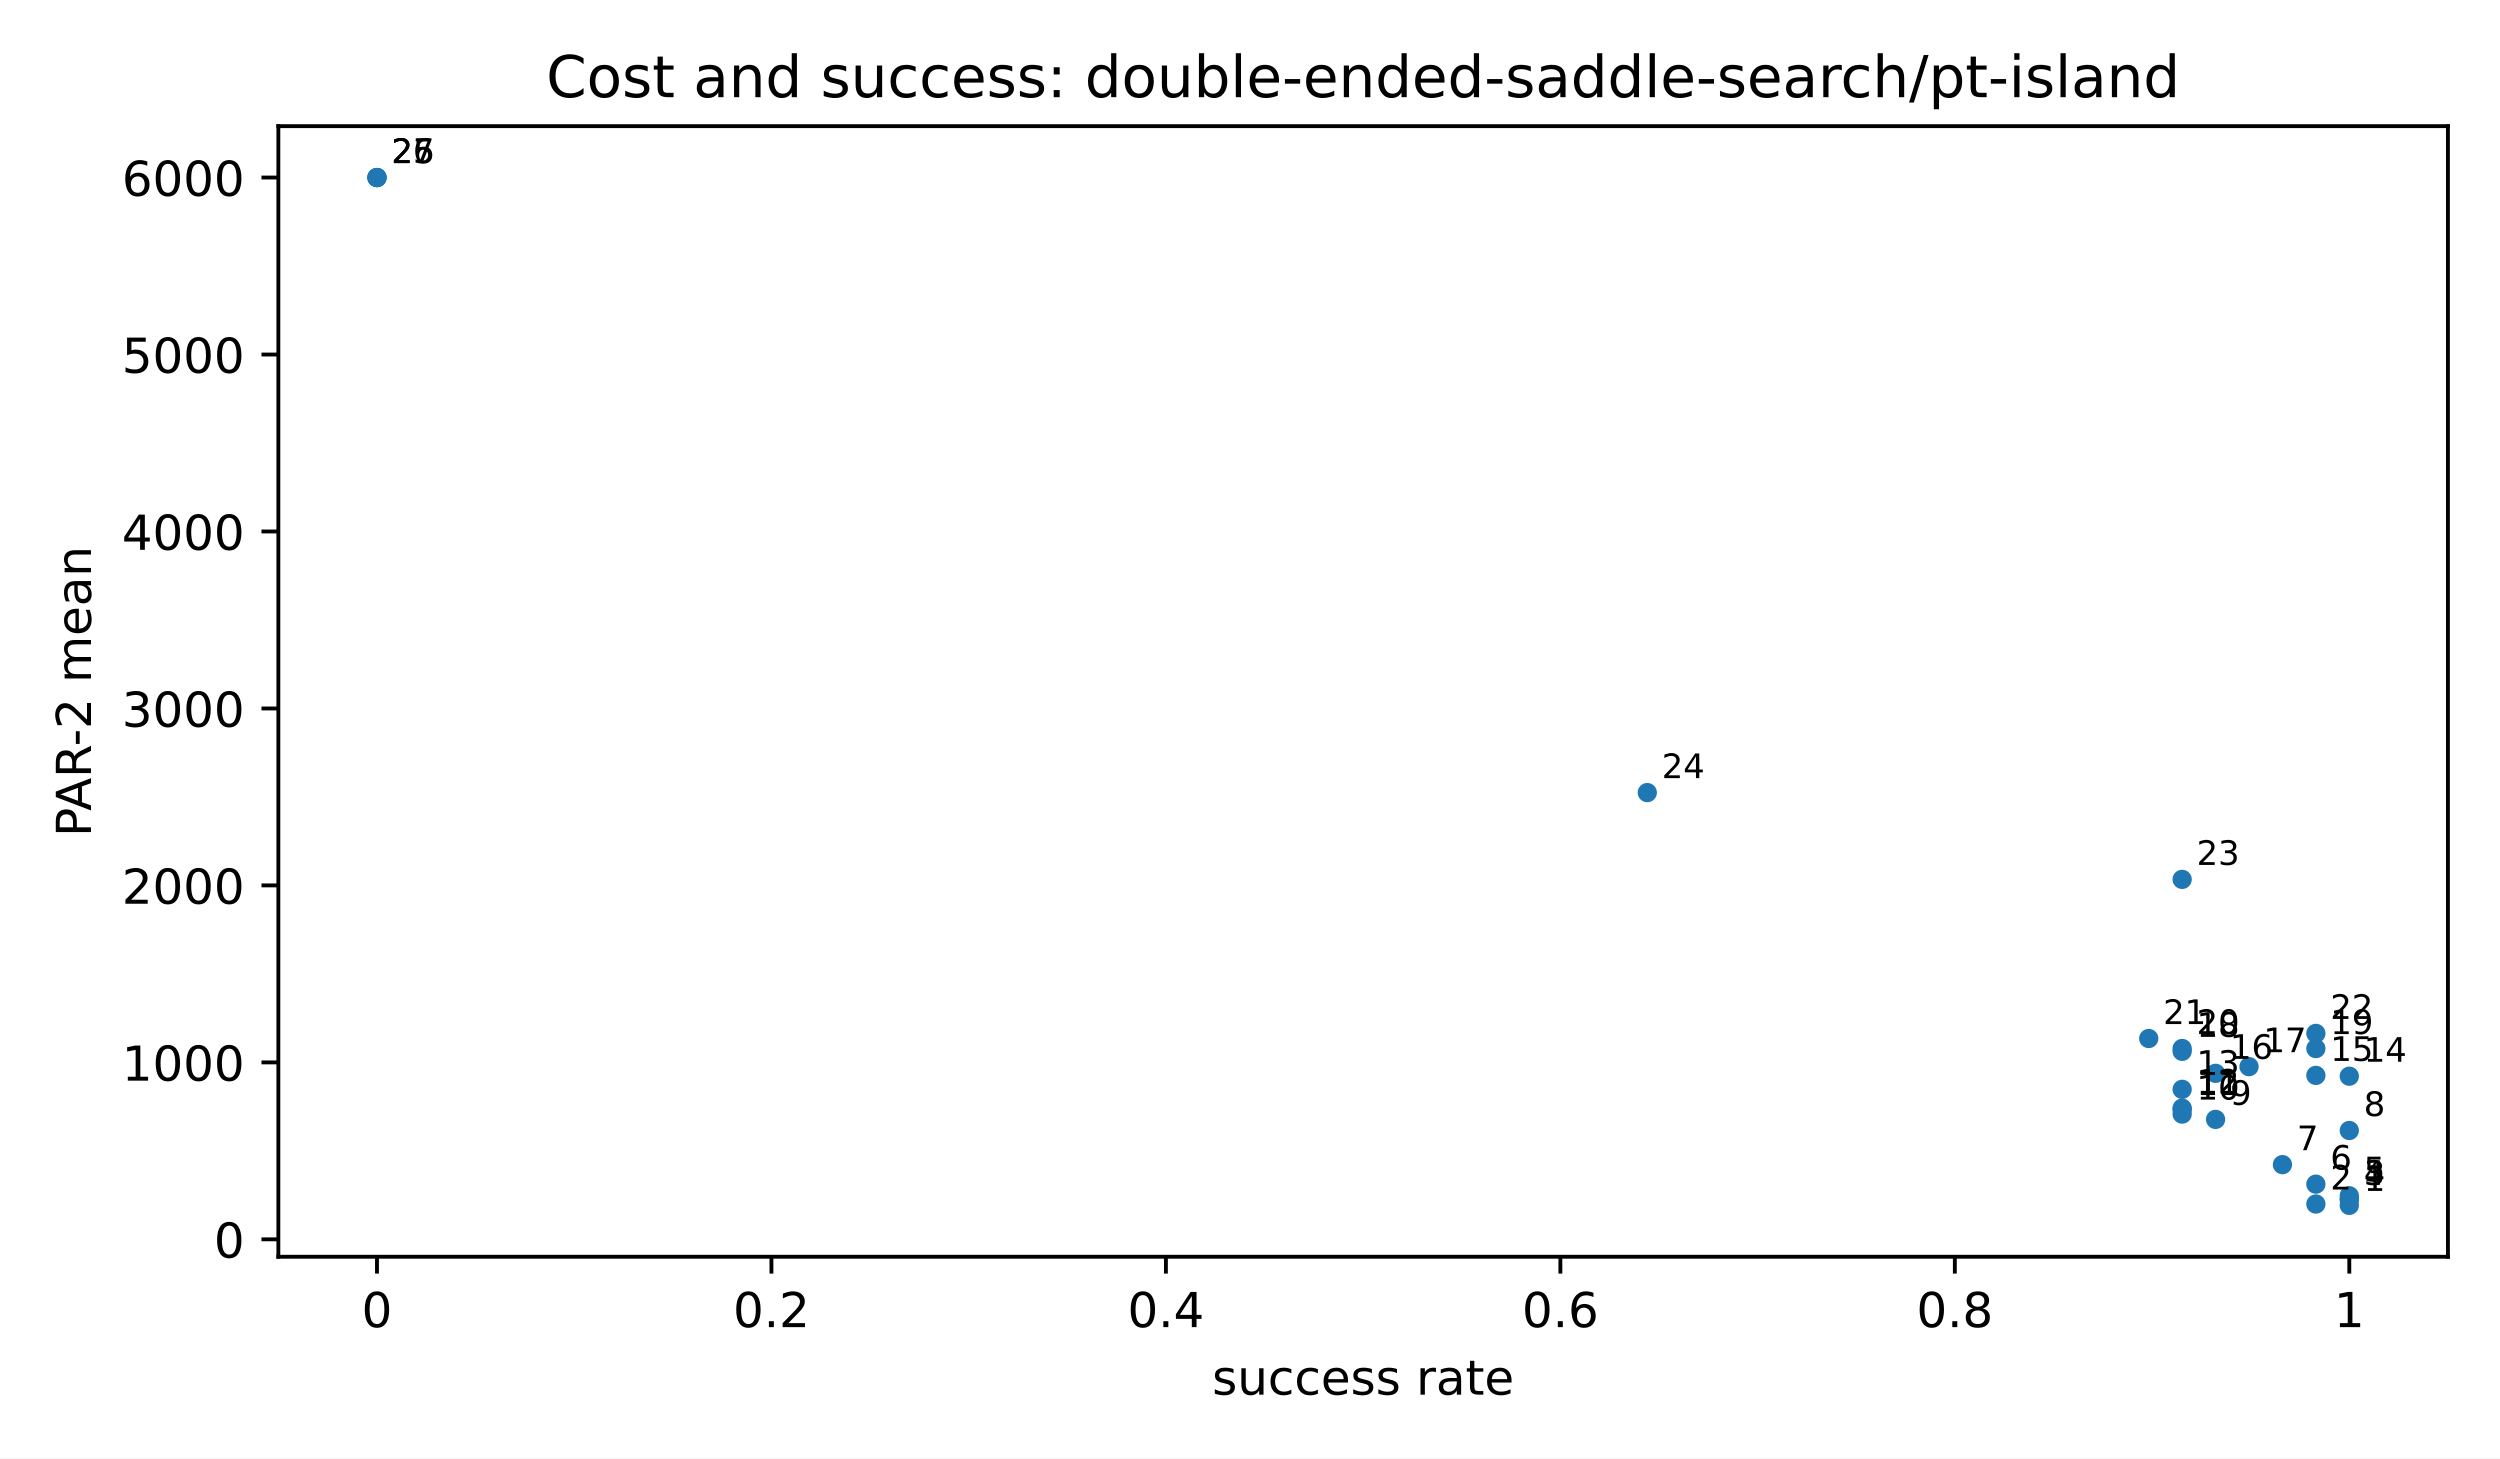
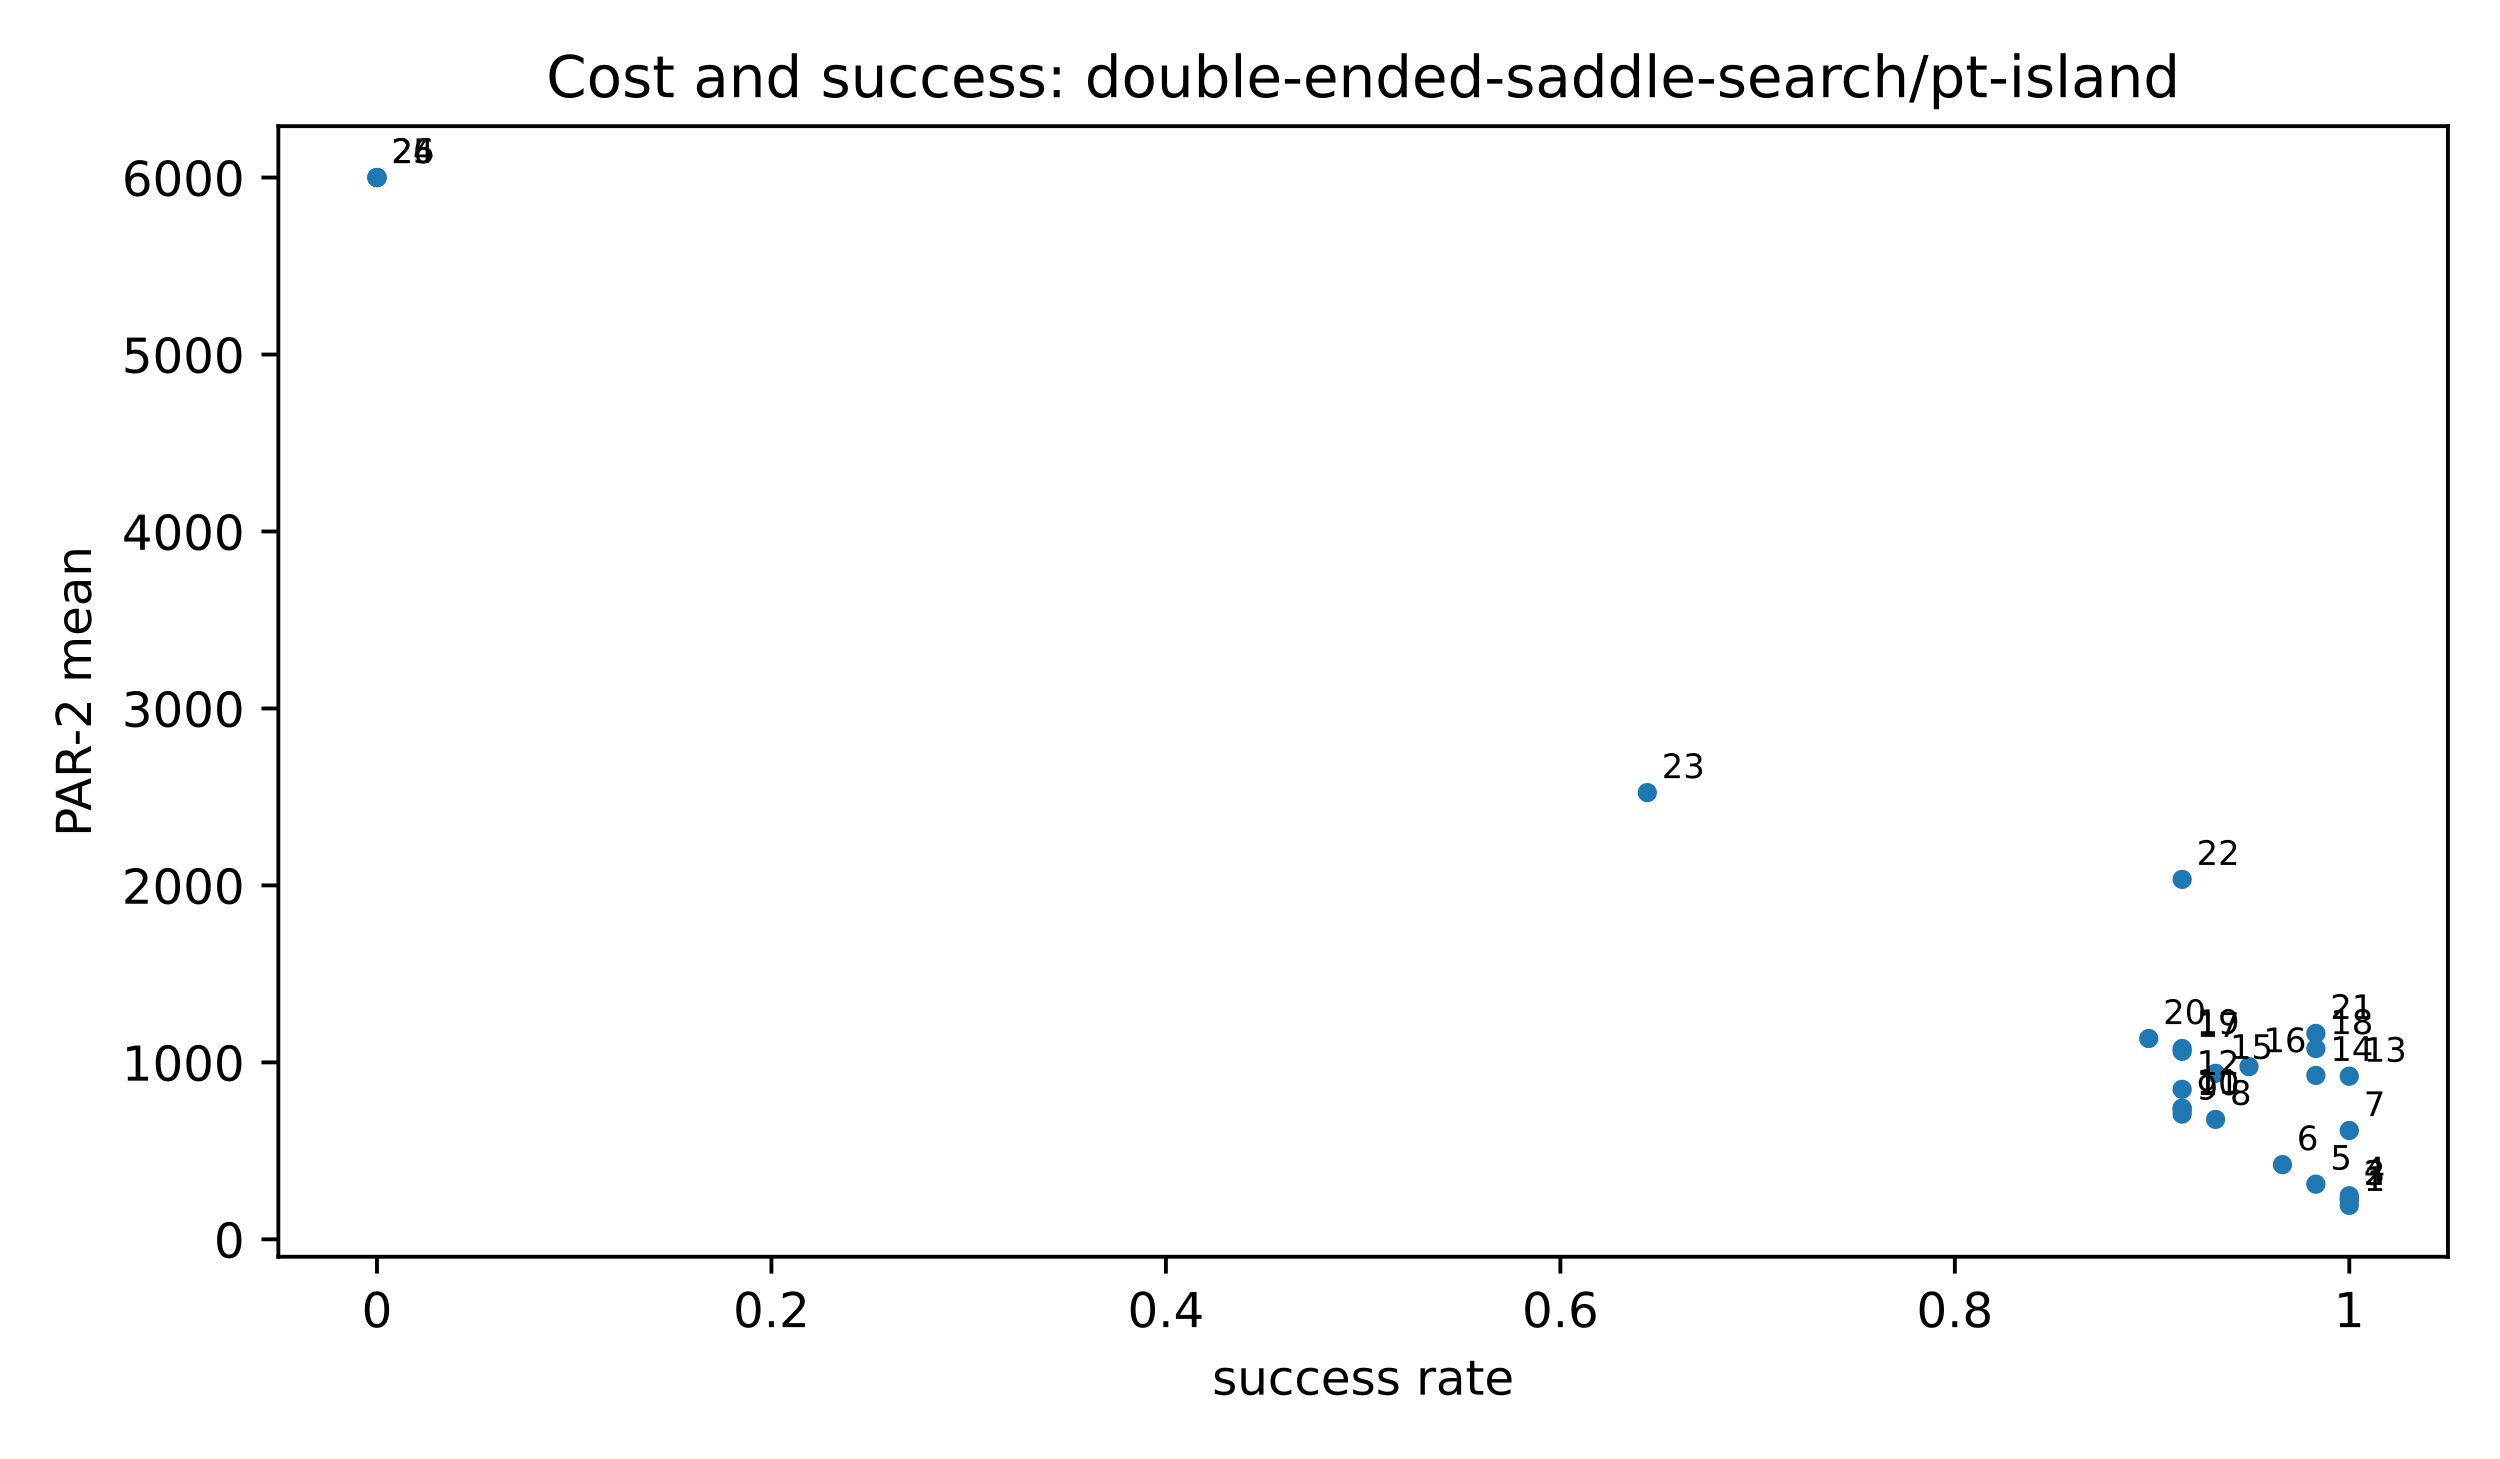
<svg xmlns="http://www.w3.org/2000/svg" xmlns:xlink="http://www.w3.org/1999/xlink" width="518.4pt" height="302.4pt" viewBox="0 0 518.4 302.4" version="1.1">
  <defs>
    <style type="text/css">*{stroke-linejoin: round; stroke-linecap: butt}</style>
  </defs>
  <g id="figure_1">
    <g id="patch_1">
      <path d="M 0 302.4  L 518.4 302.4  L 518.4 0  L 0 0  z " style="fill: #ffffff" />
    </g>
    <g id="axes_1">
      <g id="patch_2">
        <path d="M 57.72 260.6  L 507.6 260.6  L 507.6 26.16  L 57.72 26.16  z " style="fill: #ffffff" />
      </g>
      <g id="PathCollection_1">
        <defs>
          <path id="m2d8934182f" d="M 0 2  C 0.53 2 1.039 1.789 1.414 1.414  C 1.789 1.039 2 0.53 2 0  C 2 -0.53 1.789 -1.039 1.414 -1.414  C 1.039 -1.789 0.53 -2 0 -2  C -0.53 -2 -1.039 -1.789 -1.414 -1.414  C -1.789 -1.039 -2 -0.53 -2 0  C -2 0.53 -1.789 1.039 -1.414 1.414  C -1.039 1.789 -0.53 2 0 2  z " />
        </defs>
        <g clip-path="url(#pfbca4baf77)">
          <use xlink:href="#m2d8934182f" x="487.151" y="249.944" style="fill: #1f77b4" />
-           <use xlink:href="#m2d8934182f" x="480.219" y="249.667" style="fill: #1f77b4" />
          <use xlink:href="#m2d8934182f" x="487.151" y="248.702" style="fill: #1f77b4" />
          <use xlink:href="#m2d8934182f" x="487.151" y="248.702" style="fill: #1f77b4" />
          <use xlink:href="#m2d8934182f" x="487.151" y="247.954" style="fill: #1f77b4" />
          <use xlink:href="#m2d8934182f" x="480.219" y="245.548" style="fill: #1f77b4" />
          <use xlink:href="#m2d8934182f" x="473.287" y="241.5" style="fill: #1f77b4" />
          <use xlink:href="#m2d8934182f" x="487.151" y="234.418" style="fill: #1f77b4" />
          <use xlink:href="#m2d8934182f" x="459.423" y="232.118" style="fill: #1f77b4" />
          <use xlink:href="#m2d8934182f" x="452.491" y="231.016" style="fill: #1f77b4" />
          <use xlink:href="#m2d8934182f" x="452.491" y="230.072" style="fill: #1f77b4" />
          <use xlink:href="#m2d8934182f" x="452.491" y="229.783" style="fill: #1f77b4" />
          <use xlink:href="#m2d8934182f" x="452.491" y="225.885" style="fill: #1f77b4" />
          <use xlink:href="#m2d8934182f" x="487.151" y="223.163" style="fill: #1f77b4" />
          <use xlink:href="#m2d8934182f" x="480.219" y="222.993" style="fill: #1f77b4" />
          <use xlink:href="#m2d8934182f" x="459.423" y="222.567" style="fill: #1f77b4" />
          <use xlink:href="#m2d8934182f" x="466.355" y="221.177" style="fill: #1f77b4" />
          <use xlink:href="#m2d8934182f" x="452.491" y="218.003" style="fill: #1f77b4" />
          <use xlink:href="#m2d8934182f" x="480.219" y="217.429" style="fill: #1f77b4" />
          <use xlink:href="#m2d8934182f" x="452.491" y="217.417" style="fill: #1f77b4" />
          <use xlink:href="#m2d8934182f" x="445.56" y="215.344" style="fill: #1f77b4" />
          <use xlink:href="#m2d8934182f" x="480.219" y="214.286" style="fill: #1f77b4" />
          <use xlink:href="#m2d8934182f" x="452.491" y="182.348" style="fill: #1f77b4" />
          <use xlink:href="#m2d8934182f" x="341.581" y="164.352" style="fill: #1f77b4" />
          <use xlink:href="#m2d8934182f" x="78.169" y="36.816" style="fill: #1f77b4" />
          <use xlink:href="#m2d8934182f" x="78.169" y="36.816" style="fill: #1f77b4" />
          <use xlink:href="#m2d8934182f" x="78.169" y="36.816" style="fill: #1f77b4" />
        </g>
      </g>
      <g id="matplotlib.axis_1">
        <g id="xtick_1">
          <g id="line2d_1">
            <defs>
              <path id="m8ea4d47d77" d="M 0 0  L 0 3.5  " style="stroke: #000000; stroke-width: 0.8" />
            </defs>
            <g>
              <use xlink:href="#m8ea4d47d77" x="78.169" y="260.6" style="stroke: #000000; stroke-width: 0.8" />
            </g>
          </g>
          <g id="text_1">
            <text style="font-size: 10px; font-family: 'DejaVu Sans', 'Bitstream Vera Sans', 'Computer Modern Sans Serif', 'Lucida Grande', 'Verdana', 'Geneva', 'Lucid', 'Arial', 'Helvetica', 'Avant Garde', sans-serif; text-anchor: middle" x="78.169" y="275.198" transform="rotate(-0 78.16909 275.1977)">0</text>
          </g>
        </g>
        <g id="xtick_2">
          <g id="line2d_2">
            <g>
              <use xlink:href="#m8ea4d47d77" x="159.965" y="260.6" style="stroke: #000000; stroke-width: 0.8" />
            </g>
          </g>
          <g id="text_2">
            <text style="font-size: 10px; font-family: 'DejaVu Sans', 'Bitstream Vera Sans', 'Computer Modern Sans Serif', 'Lucida Grande', 'Verdana', 'Geneva', 'Lucid', 'Arial', 'Helvetica', 'Avant Garde', sans-serif; text-anchor: middle" x="159.965" y="275.198" transform="rotate(-0 159.9655 275.1977)">0.2</text>
          </g>
        </g>
        <g id="xtick_3">
          <g id="line2d_3">
            <g>
              <use xlink:href="#m8ea4d47d77" x="241.762" y="260.6" style="stroke: #000000; stroke-width: 0.8" />
            </g>
          </g>
          <g id="text_3">
            <text style="font-size: 10px; font-family: 'DejaVu Sans', 'Bitstream Vera Sans', 'Computer Modern Sans Serif', 'Lucida Grande', 'Verdana', 'Geneva', 'Lucid', 'Arial', 'Helvetica', 'Avant Garde', sans-serif; text-anchor: middle" x="241.762" y="275.198" transform="rotate(-0 241.7618 275.1977)">0.4</text>
          </g>
        </g>
        <g id="xtick_4">
          <g id="line2d_4">
            <g>
              <use xlink:href="#m8ea4d47d77" x="323.558" y="260.6" style="stroke: #000000; stroke-width: 0.8" />
            </g>
          </g>
          <g id="text_4">
            <text style="font-size: 10px; font-family: 'DejaVu Sans', 'Bitstream Vera Sans', 'Computer Modern Sans Serif', 'Lucida Grande', 'Verdana', 'Geneva', 'Lucid', 'Arial', 'Helvetica', 'Avant Garde', sans-serif; text-anchor: middle" x="323.558" y="275.198" transform="rotate(-0 323.5582 275.1977)">0.6</text>
          </g>
        </g>
        <g id="xtick_5">
          <g id="line2d_5">
            <g>
              <use xlink:href="#m8ea4d47d77" x="405.355" y="260.6" style="stroke: #000000; stroke-width: 0.8" />
            </g>
          </g>
          <g id="text_5">
            <text style="font-size: 10px; font-family: 'DejaVu Sans', 'Bitstream Vera Sans', 'Computer Modern Sans Serif', 'Lucida Grande', 'Verdana', 'Geneva', 'Lucid', 'Arial', 'Helvetica', 'Avant Garde', sans-serif; text-anchor: middle" x="405.355" y="275.198" transform="rotate(-0 405.3545 275.1977)">0.8</text>
          </g>
        </g>
        <g id="xtick_6">
          <g id="line2d_6">
            <g>
              <use xlink:href="#m8ea4d47d77" x="487.151" y="260.6" style="stroke: #000000; stroke-width: 0.8" />
            </g>
          </g>
          <g id="text_6">
            <text style="font-size: 10px; font-family: 'DejaVu Sans', 'Bitstream Vera Sans', 'Computer Modern Sans Serif', 'Lucida Grande', 'Verdana', 'Geneva', 'Lucid', 'Arial', 'Helvetica', 'Avant Garde', sans-serif; text-anchor: middle" x="487.151" y="275.198" transform="rotate(-0 487.1509 275.1977)">1</text>
          </g>
        </g>
        <g id="text_7">
          <text style="font-size: 10px; font-family: 'DejaVu Sans', 'Bitstream Vera Sans', 'Computer Modern Sans Serif', 'Lucida Grande', 'Verdana', 'Geneva', 'Lucid', 'Arial', 'Helvetica', 'Avant Garde', sans-serif; text-anchor: middle" x="282.66" y="289.198" transform="rotate(-0 282.66 289.1977)">success rate</text>
        </g>
      </g>
      <g id="matplotlib.axis_2">
        <g id="ytick_1">
          <g id="line2d_7">
            <defs>
              <path id="md659df78fa" d="M 0 0  L -3.5 0  " style="stroke: #000000; stroke-width: 0.8" />
            </defs>
            <g>
              <use xlink:href="#md659df78fa" x="57.72" y="256.991" style="stroke: #000000; stroke-width: 0.8" />
            </g>
          </g>
          <g id="text_8">
            <text style="font-size: 10px; font-family: 'DejaVu Sans', 'Bitstream Vera Sans', 'Computer Modern Sans Serif', 'Lucida Grande', 'Verdana', 'Geneva', 'Lucid', 'Arial', 'Helvetica', 'Avant Garde', sans-serif; text-anchor: end" x="50.72" y="260.79" transform="rotate(-0 50.72 260.7899)">0</text>
          </g>
        </g>
        <g id="ytick_2">
          <g id="line2d_8">
            <g>
              <use xlink:href="#md659df78fa" x="57.72" y="220.295" style="stroke: #000000; stroke-width: 0.8" />
            </g>
          </g>
          <g id="text_9">
            <text style="font-size: 10px; font-family: 'DejaVu Sans', 'Bitstream Vera Sans', 'Computer Modern Sans Serif', 'Lucida Grande', 'Verdana', 'Geneva', 'Lucid', 'Arial', 'Helvetica', 'Avant Garde', sans-serif; text-anchor: end" x="50.72" y="224.094" transform="rotate(-0 50.72 224.0941)">1000</text>
          </g>
        </g>
        <g id="ytick_3">
          <g id="line2d_9">
            <g>
              <use xlink:href="#md659df78fa" x="57.72" y="183.6" style="stroke: #000000; stroke-width: 0.8" />
            </g>
          </g>
          <g id="text_10">
            <text style="font-size: 10px; font-family: 'DejaVu Sans', 'Bitstream Vera Sans', 'Computer Modern Sans Serif', 'Lucida Grande', 'Verdana', 'Geneva', 'Lucid', 'Arial', 'Helvetica', 'Avant Garde', sans-serif; text-anchor: end" x="50.72" y="187.398" transform="rotate(-0 50.72 187.3983)">2000</text>
          </g>
        </g>
        <g id="ytick_4">
          <g id="line2d_10">
            <g>
              <use xlink:href="#md659df78fa" x="57.72" y="146.904" style="stroke: #000000; stroke-width: 0.8" />
            </g>
          </g>
          <g id="text_11">
            <text style="font-size: 10px; font-family: 'DejaVu Sans', 'Bitstream Vera Sans', 'Computer Modern Sans Serif', 'Lucida Grande', 'Verdana', 'Geneva', 'Lucid', 'Arial', 'Helvetica', 'Avant Garde', sans-serif; text-anchor: end" x="50.72" y="150.703" transform="rotate(-0 50.72 150.7026)">3000</text>
          </g>
        </g>
        <g id="ytick_5">
          <g id="line2d_11">
            <g>
              <use xlink:href="#md659df78fa" x="57.72" y="110.208" style="stroke: #000000; stroke-width: 0.8" />
            </g>
          </g>
          <g id="text_12">
            <text style="font-size: 10px; font-family: 'DejaVu Sans', 'Bitstream Vera Sans', 'Computer Modern Sans Serif', 'Lucida Grande', 'Verdana', 'Geneva', 'Lucid', 'Arial', 'Helvetica', 'Avant Garde', sans-serif; text-anchor: end" x="50.72" y="114.007" transform="rotate(-0 50.72 114.0068)">4000</text>
          </g>
        </g>
        <g id="ytick_6">
          <g id="line2d_12">
            <g>
              <use xlink:href="#md659df78fa" x="57.72" y="73.512" style="stroke: #000000; stroke-width: 0.8" />
            </g>
          </g>
          <g id="text_13">
            <text style="font-size: 10px; font-family: 'DejaVu Sans', 'Bitstream Vera Sans', 'Computer Modern Sans Serif', 'Lucida Grande', 'Verdana', 'Geneva', 'Lucid', 'Arial', 'Helvetica', 'Avant Garde', sans-serif; text-anchor: end" x="50.72" y="77.311" transform="rotate(-0 50.72 77.31098)">5000</text>
          </g>
        </g>
        <g id="ytick_7">
          <g id="line2d_13">
            <g>
              <use xlink:href="#md659df78fa" x="57.72" y="36.816" style="stroke: #000000; stroke-width: 0.8" />
            </g>
          </g>
          <g id="text_14">
            <text style="font-size: 10px; font-family: 'DejaVu Sans', 'Bitstream Vera Sans', 'Computer Modern Sans Serif', 'Lucida Grande', 'Verdana', 'Geneva', 'Lucid', 'Arial', 'Helvetica', 'Avant Garde', sans-serif; text-anchor: end" x="50.72" y="40.615" transform="rotate(-0 50.72 40.61519)">6000</text>
          </g>
        </g>
        <g id="text_15">
          <text style="font-size: 10px; font-family: 'DejaVu Sans', 'Bitstream Vera Sans', 'Computer Modern Sans Serif', 'Lucida Grande', 'Verdana', 'Geneva', 'Lucid', 'Arial', 'Helvetica', 'Avant Garde', sans-serif; text-anchor: middle" x="18.868" y="143.38" transform="rotate(-90 18.86766 143.38)">PAR-2 mean</text>
        </g>
      </g>
      <g id="patch_3">
        <path d="M 57.72 260.6  L 57.72 26.16  " style="fill: none; stroke: #000000; stroke-width: 0.8; stroke-linejoin: miter; stroke-linecap: square" />
      </g>
      <g id="patch_4">
        <path d="M 507.6 260.6  L 507.6 26.16  " style="fill: none; stroke: #000000; stroke-width: 0.8; stroke-linejoin: miter; stroke-linecap: square" />
      </g>
      <g id="patch_5">
        <path d="M 57.72 260.6  L 507.6 260.6  " style="fill: none; stroke: #000000; stroke-width: 0.8; stroke-linejoin: miter; stroke-linecap: square" />
      </g>
      <g id="patch_6">
        <path d="M 57.72 26.16  L 507.6 26.16  " style="fill: none; stroke: #000000; stroke-width: 0.8; stroke-linejoin: miter; stroke-linecap: square" />
      </g>
      <g id="text_16">
        <text style="font-size: 7px; font-family: 'DejaVu Sans', 'Bitstream Vera Sans', 'Computer Modern Sans Serif', 'Lucida Grande', 'Verdana', 'Geneva', 'Lucid', 'Arial', 'Helvetica', 'Avant Garde', sans-serif; text-anchor: start" x="490.151" y="246.944" transform="rotate(-0 490.1509 246.9436)">1</text>
      </g>
      <g id="text_17">
-         <text style="font-size: 7px; font-family: 'DejaVu Sans', 'Bitstream Vera Sans', 'Computer Modern Sans Serif', 'Lucida Grande', 'Verdana', 'Geneva', 'Lucid', 'Arial', 'Helvetica', 'Avant Garde', sans-serif; text-anchor: start" x="483.219" y="246.667" transform="rotate(-0 483.219 246.6669)">2</text>
+         <text style="font-size: 7px; font-family: 'DejaVu Sans', 'Bitstream Vera Sans', 'Computer Modern Sans Serif', 'Lucida Grande', 'Verdana', 'Geneva', 'Lucid', 'Arial', 'Helvetica', 'Avant Garde', sans-serif; text-anchor: start" x="490.151" y="245.702" transform="rotate(-0 490.1509 245.7022)">2</text>
      </g>
      <g id="text_18">
        <text style="font-size: 7px; font-family: 'DejaVu Sans', 'Bitstream Vera Sans', 'Computer Modern Sans Serif', 'Lucida Grande', 'Verdana', 'Geneva', 'Lucid', 'Arial', 'Helvetica', 'Avant Garde', sans-serif; text-anchor: start" x="490.151" y="245.702" transform="rotate(-0 490.1509 245.7022)">3</text>
      </g>
      <g id="text_19">
-         <text style="font-size: 7px; font-family: 'DejaVu Sans', 'Bitstream Vera Sans', 'Computer Modern Sans Serif', 'Lucida Grande', 'Verdana', 'Geneva', 'Lucid', 'Arial', 'Helvetica', 'Avant Garde', sans-serif; text-anchor: start" x="490.151" y="245.702" transform="rotate(-0 490.1509 245.7022)">4</text>
+         <text style="font-size: 7px; font-family: 'DejaVu Sans', 'Bitstream Vera Sans', 'Computer Modern Sans Serif', 'Lucida Grande', 'Verdana', 'Geneva', 'Lucid', 'Arial', 'Helvetica', 'Avant Garde', sans-serif; text-anchor: start" x="490.151" y="244.954" transform="rotate(-0 490.1509 244.954)">4</text>
      </g>
      <g id="text_20">
-         <text style="font-size: 7px; font-family: 'DejaVu Sans', 'Bitstream Vera Sans', 'Computer Modern Sans Serif', 'Lucida Grande', 'Verdana', 'Geneva', 'Lucid', 'Arial', 'Helvetica', 'Avant Garde', sans-serif; text-anchor: start" x="490.151" y="244.954" transform="rotate(-0 490.1509 244.954)">5</text>
+         <text style="font-size: 7px; font-family: 'DejaVu Sans', 'Bitstream Vera Sans', 'Computer Modern Sans Serif', 'Lucida Grande', 'Verdana', 'Geneva', 'Lucid', 'Arial', 'Helvetica', 'Avant Garde', sans-serif; text-anchor: start" x="483.219" y="242.548" transform="rotate(-0 483.219 242.5482)">5</text>
      </g>
      <g id="text_21">
-         <text style="font-size: 7px; font-family: 'DejaVu Sans', 'Bitstream Vera Sans', 'Computer Modern Sans Serif', 'Lucida Grande', 'Verdana', 'Geneva', 'Lucid', 'Arial', 'Helvetica', 'Avant Garde', sans-serif; text-anchor: start" x="483.219" y="242.548" transform="rotate(-0 483.219 242.5482)">6</text>
+         <text style="font-size: 7px; font-family: 'DejaVu Sans', 'Bitstream Vera Sans', 'Computer Modern Sans Serif', 'Lucida Grande', 'Verdana', 'Geneva', 'Lucid', 'Arial', 'Helvetica', 'Avant Garde', sans-serif; text-anchor: start" x="476.287" y="238.5" transform="rotate(-0 476.2871 238.5005)">6</text>
      </g>
      <g id="text_22">
-         <text style="font-size: 7px; font-family: 'DejaVu Sans', 'Bitstream Vera Sans', 'Computer Modern Sans Serif', 'Lucida Grande', 'Verdana', 'Geneva', 'Lucid', 'Arial', 'Helvetica', 'Avant Garde', sans-serif; text-anchor: start" x="476.287" y="238.5" transform="rotate(-0 476.2871 238.5005)">7</text>
+         <text style="font-size: 7px; font-family: 'DejaVu Sans', 'Bitstream Vera Sans', 'Computer Modern Sans Serif', 'Lucida Grande', 'Verdana', 'Geneva', 'Lucid', 'Arial', 'Helvetica', 'Avant Garde', sans-serif; text-anchor: start" x="490.151" y="231.418" transform="rotate(-0 490.1509 231.4176)">7</text>
      </g>
      <g id="text_23">
-         <text style="font-size: 7px; font-family: 'DejaVu Sans', 'Bitstream Vera Sans', 'Computer Modern Sans Serif', 'Lucida Grande', 'Verdana', 'Geneva', 'Lucid', 'Arial', 'Helvetica', 'Avant Garde', sans-serif; text-anchor: start" x="490.151" y="231.418" transform="rotate(-0 490.1509 231.4176)">8</text>
+         <text style="font-size: 7px; font-family: 'DejaVu Sans', 'Bitstream Vera Sans', 'Computer Modern Sans Serif', 'Lucida Grande', 'Verdana', 'Geneva', 'Lucid', 'Arial', 'Helvetica', 'Avant Garde', sans-serif; text-anchor: start" x="462.423" y="229.118" transform="rotate(-0 462.4233 229.1176)">8</text>
      </g>
      <g id="text_24">
-         <text style="font-size: 7px; font-family: 'DejaVu Sans', 'Bitstream Vera Sans', 'Computer Modern Sans Serif', 'Lucida Grande', 'Verdana', 'Geneva', 'Lucid', 'Arial', 'Helvetica', 'Avant Garde', sans-serif; text-anchor: start" x="462.423" y="229.118" transform="rotate(-0 462.4233 229.1176)">9</text>
+         <text style="font-size: 7px; font-family: 'DejaVu Sans', 'Bitstream Vera Sans', 'Computer Modern Sans Serif', 'Lucida Grande', 'Verdana', 'Geneva', 'Lucid', 'Arial', 'Helvetica', 'Avant Garde', sans-serif; text-anchor: start" x="455.491" y="228.016" transform="rotate(-0 455.4914 228.0161)">9</text>
      </g>
      <g id="text_25">
-         <text style="font-size: 7px; font-family: 'DejaVu Sans', 'Bitstream Vera Sans', 'Computer Modern Sans Serif', 'Lucida Grande', 'Verdana', 'Geneva', 'Lucid', 'Arial', 'Helvetica', 'Avant Garde', sans-serif; text-anchor: start" x="455.491" y="228.016" transform="rotate(-0 455.4914 228.0161)">10</text>
+         <text style="font-size: 7px; font-family: 'DejaVu Sans', 'Bitstream Vera Sans', 'Computer Modern Sans Serif', 'Lucida Grande', 'Verdana', 'Geneva', 'Lucid', 'Arial', 'Helvetica', 'Avant Garde', sans-serif; text-anchor: start" x="455.491" y="227.072" transform="rotate(-0 455.4914 227.0719)">10</text>
      </g>
      <g id="text_26">
-         <text style="font-size: 7px; font-family: 'DejaVu Sans', 'Bitstream Vera Sans', 'Computer Modern Sans Serif', 'Lucida Grande', 'Verdana', 'Geneva', 'Lucid', 'Arial', 'Helvetica', 'Avant Garde', sans-serif; text-anchor: start" x="455.491" y="227.072" transform="rotate(-0 455.4914 227.0719)">11</text>
+         <text style="font-size: 7px; font-family: 'DejaVu Sans', 'Bitstream Vera Sans', 'Computer Modern Sans Serif', 'Lucida Grande', 'Verdana', 'Geneva', 'Lucid', 'Arial', 'Helvetica', 'Avant Garde', sans-serif; text-anchor: start" x="455.491" y="226.783" transform="rotate(-0 455.4914 226.7827)">11</text>
      </g>
      <g id="text_27">
-         <text style="font-size: 7px; font-family: 'DejaVu Sans', 'Bitstream Vera Sans', 'Computer Modern Sans Serif', 'Lucida Grande', 'Verdana', 'Geneva', 'Lucid', 'Arial', 'Helvetica', 'Avant Garde', sans-serif; text-anchor: start" x="455.491" y="226.783" transform="rotate(-0 455.4914 226.7827)">12</text>
+         <text style="font-size: 7px; font-family: 'DejaVu Sans', 'Bitstream Vera Sans', 'Computer Modern Sans Serif', 'Lucida Grande', 'Verdana', 'Geneva', 'Lucid', 'Arial', 'Helvetica', 'Avant Garde', sans-serif; text-anchor: start" x="455.491" y="222.885" transform="rotate(-0 455.4914 222.8849)">12</text>
      </g>
      <g id="text_28">
-         <text style="font-size: 7px; font-family: 'DejaVu Sans', 'Bitstream Vera Sans', 'Computer Modern Sans Serif', 'Lucida Grande', 'Verdana', 'Geneva', 'Lucid', 'Arial', 'Helvetica', 'Avant Garde', sans-serif; text-anchor: start" x="455.491" y="222.885" transform="rotate(-0 455.4914 222.8849)">13</text>
+         <text style="font-size: 7px; font-family: 'DejaVu Sans', 'Bitstream Vera Sans', 'Computer Modern Sans Serif', 'Lucida Grande', 'Verdana', 'Geneva', 'Lucid', 'Arial', 'Helvetica', 'Avant Garde', sans-serif; text-anchor: start" x="490.151" y="220.163" transform="rotate(-0 490.1509 220.1632)">13</text>
      </g>
      <g id="text_29">
-         <text style="font-size: 7px; font-family: 'DejaVu Sans', 'Bitstream Vera Sans', 'Computer Modern Sans Serif', 'Lucida Grande', 'Verdana', 'Geneva', 'Lucid', 'Arial', 'Helvetica', 'Avant Garde', sans-serif; text-anchor: start" x="490.151" y="220.163" transform="rotate(-0 490.1509 220.1632)">14</text>
+         <text style="font-size: 7px; font-family: 'DejaVu Sans', 'Bitstream Vera Sans', 'Computer Modern Sans Serif', 'Lucida Grande', 'Verdana', 'Geneva', 'Lucid', 'Arial', 'Helvetica', 'Avant Garde', sans-serif; text-anchor: start" x="483.219" y="219.993" transform="rotate(-0 483.219 219.9934)">14</text>
      </g>
      <g id="text_30">
-         <text style="font-size: 7px; font-family: 'DejaVu Sans', 'Bitstream Vera Sans', 'Computer Modern Sans Serif', 'Lucida Grande', 'Verdana', 'Geneva', 'Lucid', 'Arial', 'Helvetica', 'Avant Garde', sans-serif; text-anchor: start" x="483.219" y="219.993" transform="rotate(-0 483.219 219.9934)">15</text>
+         <text style="font-size: 7px; font-family: 'DejaVu Sans', 'Bitstream Vera Sans', 'Computer Modern Sans Serif', 'Lucida Grande', 'Verdana', 'Geneva', 'Lucid', 'Arial', 'Helvetica', 'Avant Garde', sans-serif; text-anchor: start" x="462.423" y="219.567" transform="rotate(-0 462.4233 219.5667)">15</text>
      </g>
      <g id="text_31">
-         <text style="font-size: 7px; font-family: 'DejaVu Sans', 'Bitstream Vera Sans', 'Computer Modern Sans Serif', 'Lucida Grande', 'Verdana', 'Geneva', 'Lucid', 'Arial', 'Helvetica', 'Avant Garde', sans-serif; text-anchor: start" x="462.423" y="219.567" transform="rotate(-0 462.4233 219.5667)">16</text>
+         <text style="font-size: 7px; font-family: 'DejaVu Sans', 'Bitstream Vera Sans', 'Computer Modern Sans Serif', 'Lucida Grande', 'Verdana', 'Geneva', 'Lucid', 'Arial', 'Helvetica', 'Avant Garde', sans-serif; text-anchor: start" x="469.355" y="218.177" transform="rotate(-0 469.3552 218.1766)">16</text>
      </g>
      <g id="text_32">
-         <text style="font-size: 7px; font-family: 'DejaVu Sans', 'Bitstream Vera Sans', 'Computer Modern Sans Serif', 'Lucida Grande', 'Verdana', 'Geneva', 'Lucid', 'Arial', 'Helvetica', 'Avant Garde', sans-serif; text-anchor: start" x="469.355" y="218.177" transform="rotate(-0 469.3552 218.1766)">17</text>
+         <text style="font-size: 7px; font-family: 'DejaVu Sans', 'Bitstream Vera Sans', 'Computer Modern Sans Serif', 'Lucida Grande', 'Verdana', 'Geneva', 'Lucid', 'Arial', 'Helvetica', 'Avant Garde', sans-serif; text-anchor: start" x="455.491" y="215.003" transform="rotate(-0 455.4914 215.0034)">17</text>
      </g>
      <g id="text_33">
-         <text style="font-size: 7px; font-family: 'DejaVu Sans', 'Bitstream Vera Sans', 'Computer Modern Sans Serif', 'Lucida Grande', 'Verdana', 'Geneva', 'Lucid', 'Arial', 'Helvetica', 'Avant Garde', sans-serif; text-anchor: start" x="455.491" y="215.003" transform="rotate(-0 455.4914 215.0034)">18</text>
+         <text style="font-size: 7px; font-family: 'DejaVu Sans', 'Bitstream Vera Sans', 'Computer Modern Sans Serif', 'Lucida Grande', 'Verdana', 'Geneva', 'Lucid', 'Arial', 'Helvetica', 'Avant Garde', sans-serif; text-anchor: start" x="483.219" y="214.429" transform="rotate(-0 483.219 214.4287)">18</text>
      </g>
      <g id="text_34">
-         <text style="font-size: 7px; font-family: 'DejaVu Sans', 'Bitstream Vera Sans', 'Computer Modern Sans Serif', 'Lucida Grande', 'Verdana', 'Geneva', 'Lucid', 'Arial', 'Helvetica', 'Avant Garde', sans-serif; text-anchor: start" x="483.219" y="214.429" transform="rotate(-0 483.219 214.4287)">19</text>
+         <text style="font-size: 7px; font-family: 'DejaVu Sans', 'Bitstream Vera Sans', 'Computer Modern Sans Serif', 'Lucida Grande', 'Verdana', 'Geneva', 'Lucid', 'Arial', 'Helvetica', 'Avant Garde', sans-serif; text-anchor: start" x="455.491" y="214.417" transform="rotate(-0 455.4914 214.4175)">19</text>
      </g>
      <g id="text_35">
-         <text style="font-size: 7px; font-family: 'DejaVu Sans', 'Bitstream Vera Sans', 'Computer Modern Sans Serif', 'Lucida Grande', 'Verdana', 'Geneva', 'Lucid', 'Arial', 'Helvetica', 'Avant Garde', sans-serif; text-anchor: start" x="455.491" y="214.417" transform="rotate(-0 455.4914 214.4175)">20</text>
+         <text style="font-size: 7px; font-family: 'DejaVu Sans', 'Bitstream Vera Sans', 'Computer Modern Sans Serif', 'Lucida Grande', 'Verdana', 'Geneva', 'Lucid', 'Arial', 'Helvetica', 'Avant Garde', sans-serif; text-anchor: start" x="448.56" y="212.344" transform="rotate(-0 448.5595 212.3439)">20</text>
      </g>
      <g id="text_36">
-         <text style="font-size: 7px; font-family: 'DejaVu Sans', 'Bitstream Vera Sans', 'Computer Modern Sans Serif', 'Lucida Grande', 'Verdana', 'Geneva', 'Lucid', 'Arial', 'Helvetica', 'Avant Garde', sans-serif; text-anchor: start" x="448.56" y="212.344" transform="rotate(-0 448.5595 212.3439)">21</text>
+         <text style="font-size: 7px; font-family: 'DejaVu Sans', 'Bitstream Vera Sans', 'Computer Modern Sans Serif', 'Lucida Grande', 'Verdana', 'Geneva', 'Lucid', 'Arial', 'Helvetica', 'Avant Garde', sans-serif; text-anchor: start" x="483.219" y="211.286" transform="rotate(-0 483.219 211.2859)">21</text>
      </g>
      <g id="text_37">
-         <text style="font-size: 7px; font-family: 'DejaVu Sans', 'Bitstream Vera Sans', 'Computer Modern Sans Serif', 'Lucida Grande', 'Verdana', 'Geneva', 'Lucid', 'Arial', 'Helvetica', 'Avant Garde', sans-serif; text-anchor: start" x="483.219" y="211.286" transform="rotate(-0 483.219 211.2859)">22</text>
+         <text style="font-size: 7px; font-family: 'DejaVu Sans', 'Bitstream Vera Sans', 'Computer Modern Sans Serif', 'Lucida Grande', 'Verdana', 'Geneva', 'Lucid', 'Arial', 'Helvetica', 'Avant Garde', sans-serif; text-anchor: start" x="455.491" y="179.348" transform="rotate(-0 455.4914 179.3475)">22</text>
      </g>
      <g id="text_38">
-         <text style="font-size: 7px; font-family: 'DejaVu Sans', 'Bitstream Vera Sans', 'Computer Modern Sans Serif', 'Lucida Grande', 'Verdana', 'Geneva', 'Lucid', 'Arial', 'Helvetica', 'Avant Garde', sans-serif; text-anchor: start" x="455.491" y="179.348" transform="rotate(-0 455.4914 179.3475)">23</text>
+         <text style="font-size: 7px; font-family: 'DejaVu Sans', 'Bitstream Vera Sans', 'Computer Modern Sans Serif', 'Lucida Grande', 'Verdana', 'Geneva', 'Lucid', 'Arial', 'Helvetica', 'Avant Garde', sans-serif; text-anchor: start" x="344.581" y="161.352" transform="rotate(-0 344.5811 161.3516)">23</text>
      </g>
      <g id="text_39">
-         <text style="font-size: 7px; font-family: 'DejaVu Sans', 'Bitstream Vera Sans', 'Computer Modern Sans Serif', 'Lucida Grande', 'Verdana', 'Geneva', 'Lucid', 'Arial', 'Helvetica', 'Avant Garde', sans-serif; text-anchor: start" x="344.581" y="161.352" transform="rotate(-0 344.5811 161.3516)">24</text>
+         <text style="font-size: 7px; font-family: 'DejaVu Sans', 'Bitstream Vera Sans', 'Computer Modern Sans Serif', 'Lucida Grande', 'Verdana', 'Geneva', 'Lucid', 'Arial', 'Helvetica', 'Avant Garde', sans-serif; text-anchor: start" x="81.169" y="33.816" transform="rotate(-0 81.16909 33.81636)">24</text>
      </g>
      <g id="text_40">
        <text style="font-size: 7px; font-family: 'DejaVu Sans', 'Bitstream Vera Sans', 'Computer Modern Sans Serif', 'Lucida Grande', 'Verdana', 'Geneva', 'Lucid', 'Arial', 'Helvetica', 'Avant Garde', sans-serif; text-anchor: start" x="81.169" y="33.816" transform="rotate(-0 81.16909 33.81636)">25</text>
      </g>
      <g id="text_41">
        <text style="font-size: 7px; font-family: 'DejaVu Sans', 'Bitstream Vera Sans', 'Computer Modern Sans Serif', 'Lucida Grande', 'Verdana', 'Geneva', 'Lucid', 'Arial', 'Helvetica', 'Avant Garde', sans-serif; text-anchor: start" x="81.169" y="33.816" transform="rotate(-0 81.16909 33.81636)">26</text>
      </g>
      <g id="text_42">
-         <text style="font-size: 7px; font-family: 'DejaVu Sans', 'Bitstream Vera Sans', 'Computer Modern Sans Serif', 'Lucida Grande', 'Verdana', 'Geneva', 'Lucid', 'Arial', 'Helvetica', 'Avant Garde', sans-serif; text-anchor: start" x="81.169" y="33.816" transform="rotate(-0 81.16909 33.81636)">27</text>
-       </g>
-       <g id="text_43">
        <text style="font-size: 12px; font-family: 'DejaVu Sans', 'Bitstream Vera Sans', 'Computer Modern Sans Serif', 'Lucida Grande', 'Verdana', 'Geneva', 'Lucid', 'Arial', 'Helvetica', 'Avant Garde', sans-serif; text-anchor: middle" x="282.66" y="20.16" transform="rotate(-0 282.66 20.16)">Cost and success: double-ended-saddle-search/pt-island</text>
      </g>
    </g>
  </g>
  <defs>
    <clipPath id="pfbca4baf77">
      <rect x="57.72" y="26.16" width="449.88" height="234.44" />
    </clipPath>
  </defs>
</svg>
